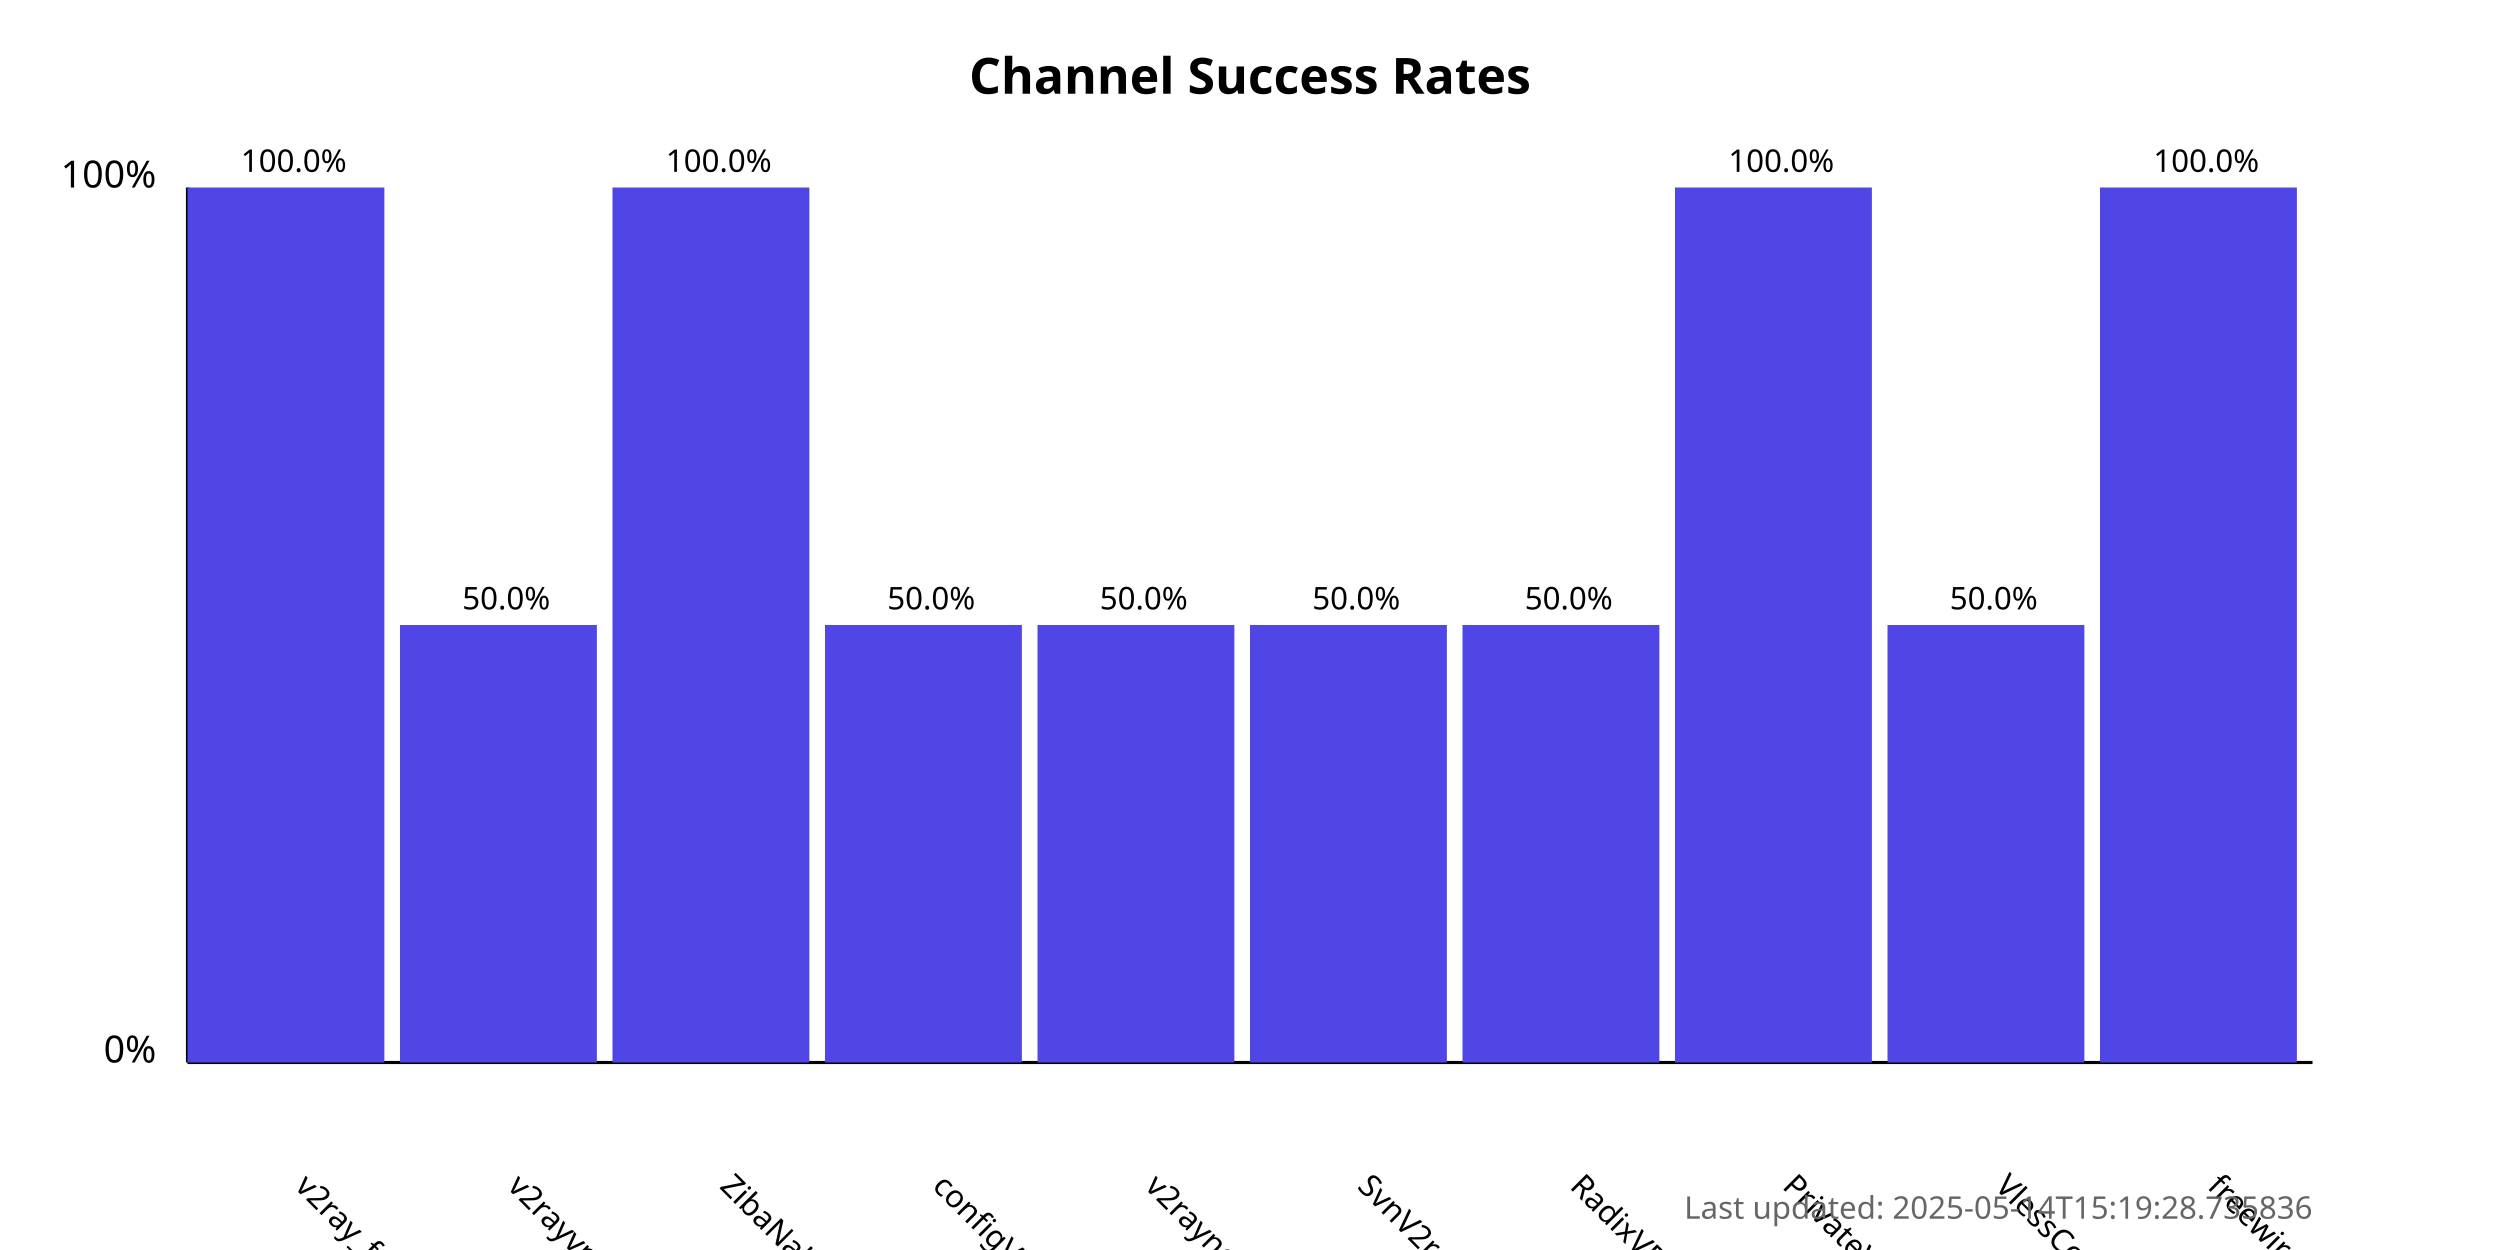
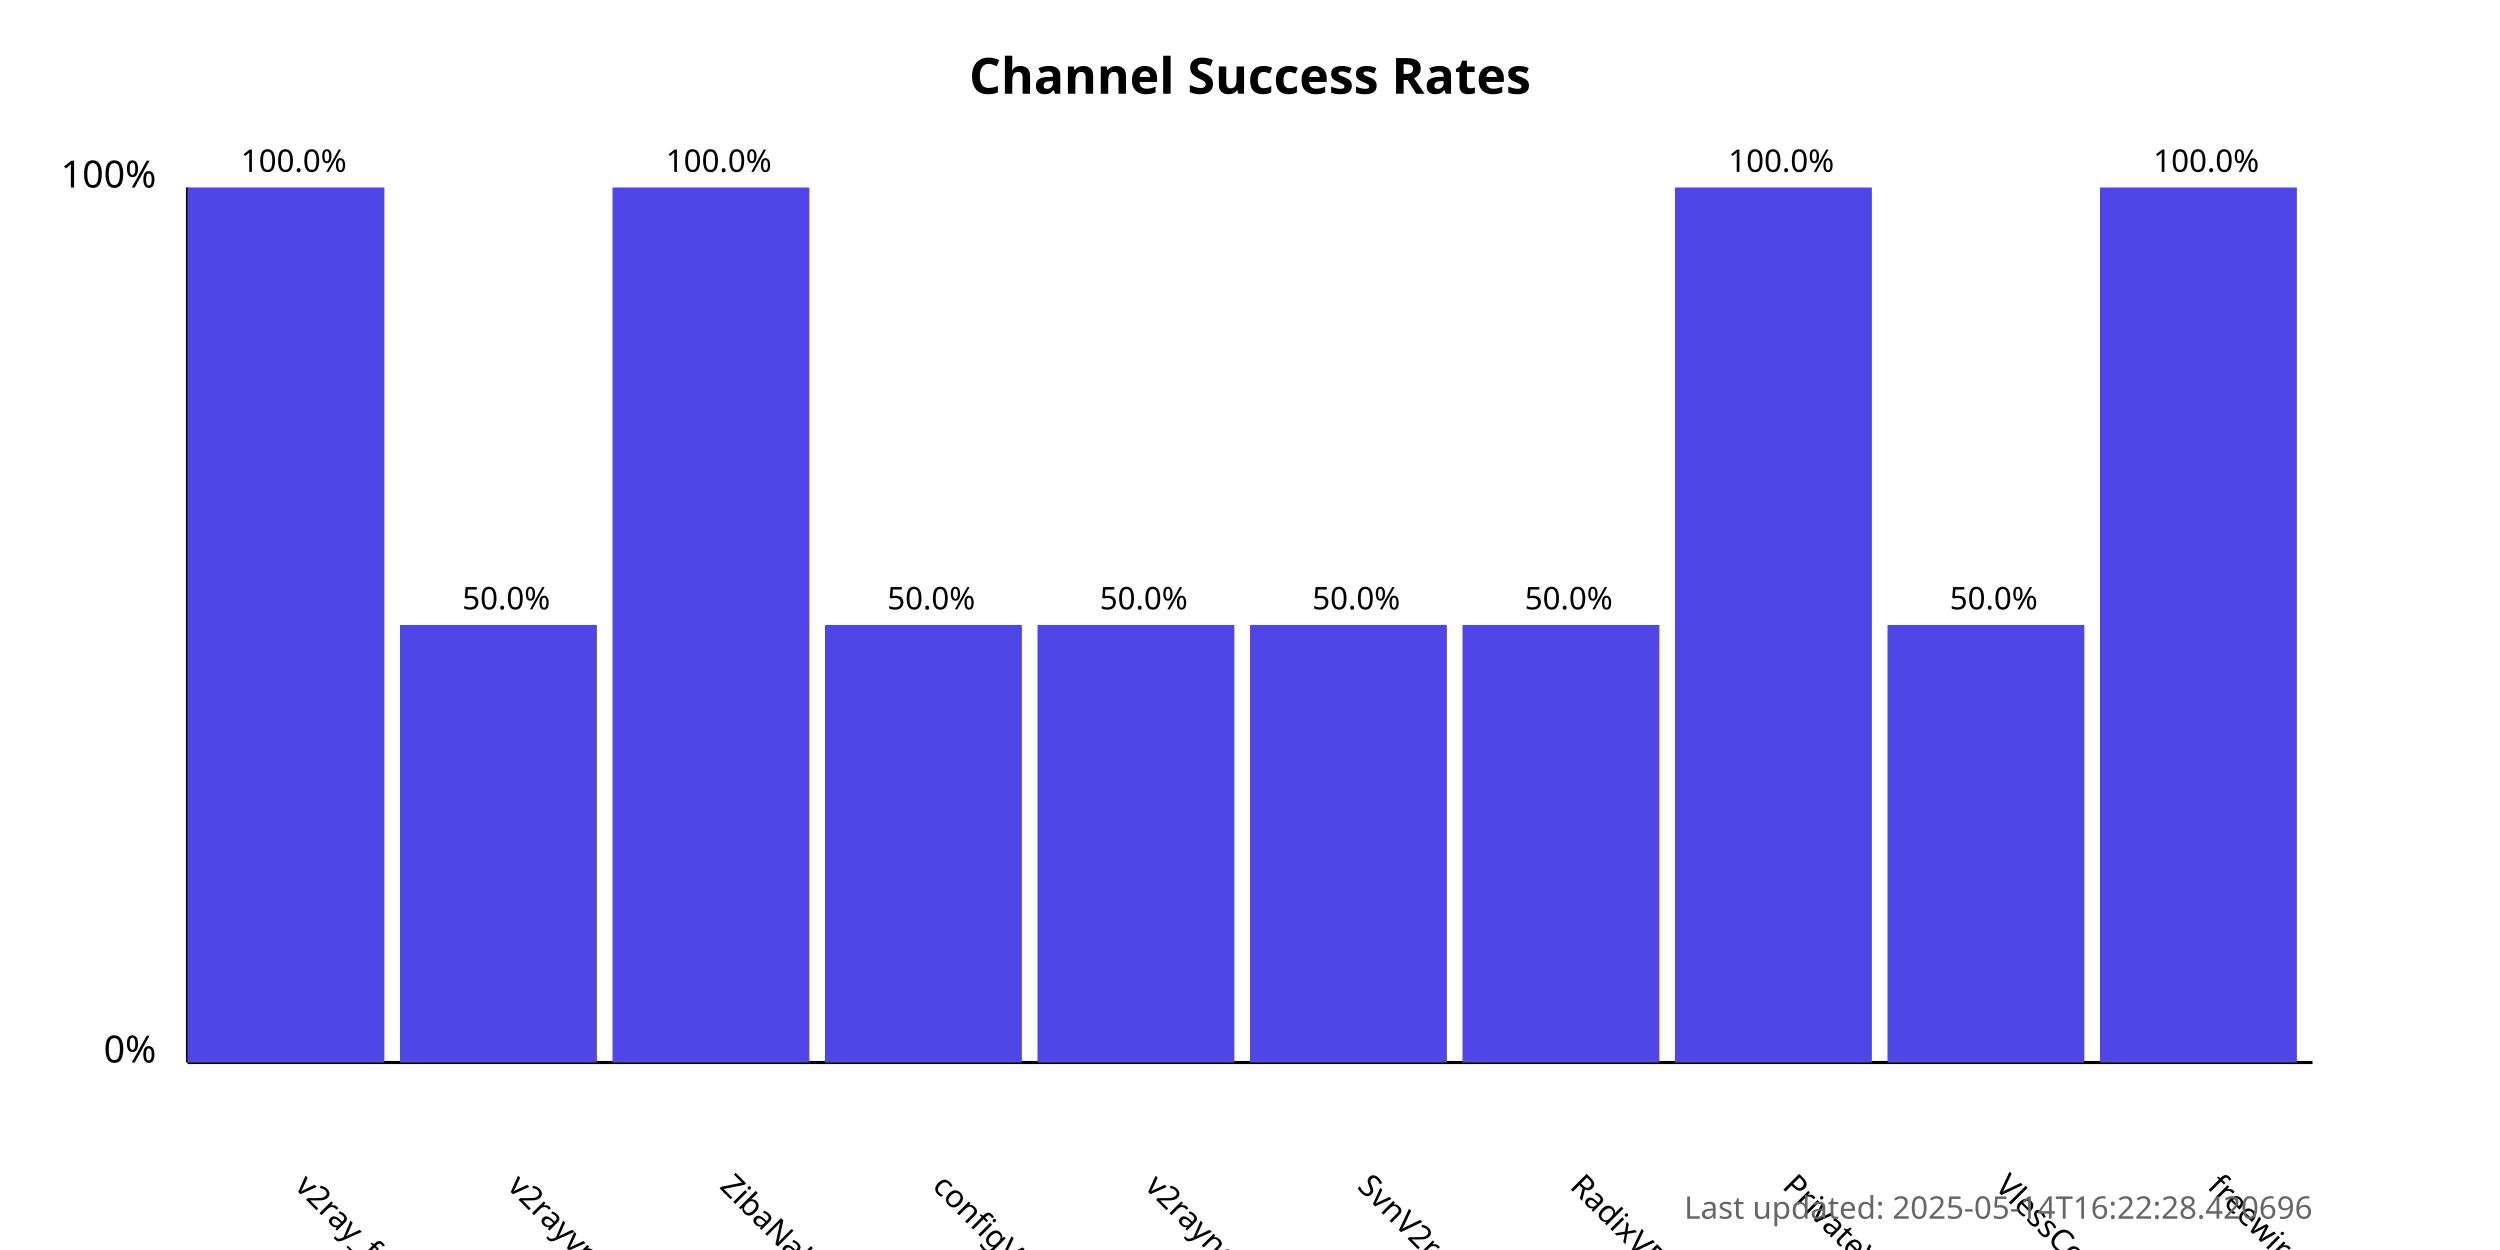
<svg xmlns="http://www.w3.org/2000/svg" width="800" height="400">
  <style>
            .chart-title { font: bold 16px sans-serif; }
            .axis-label { font: 12px sans-serif; }
            .tick-label { font: 10px sans-serif; }
            .bar { fill: #4f46e5; }
            .bar:hover { fill: #6366f1; }
            .timestamp { font: 10px sans-serif; fill: #666; }
        </style>
  <text x="400.0" y="30" text-anchor="middle" class="chart-title">
            Channel Success Rates
        </text>
  <line x1="60" y1="340" x2="60" y2="60" stroke="black" stroke-width="1" />
  <line x1="60" y1="340" x2="740" y2="340" stroke="black" stroke-width="1" />
  <text x="50" y="340" text-anchor="end" class="axis-label">0%</text>
  <text x="50" y="60" text-anchor="end" class="axis-label">100%</text>
  <g>
    <rect x="60" y="60.0" width="63.0" height="280.0" class="bar" />
    <text x="94.0" y="380" transform="rotate(45, 94.0, 380)" text-anchor="start" class="tick-label">
                v2ray_free_conf
            </text>
    <text x="94.0" y="55.0" text-anchor="middle" class="tick-label">
                100.0%
            </text>
  </g>
  <g>
    <rect x="128.0" y="200.0" width="63.0" height="140.0" class="bar" />
    <text x="162.0" y="380" transform="rotate(45, 162.0, 380)" text-anchor="start" class="tick-label">
                v2rayvpno
            </text>
    <text x="162.0" y="195.0" text-anchor="middle" class="tick-label">
                50.0%
            </text>
  </g>
  <g>
    <rect x="196.0" y="60.0" width="63.0" height="280.0" class="bar" />
    <text x="230.0" y="380" transform="rotate(45, 230.0, 380)" text-anchor="start" class="tick-label">
                ZibaNabz
            </text>
    <text x="230.0" y="55.0" text-anchor="middle" class="tick-label">
                100.0%
            </text>
  </g>
  <g>
    <rect x="264.0" y="200.0" width="63.0" height="140.0" class="bar" />
    <text x="298.0" y="380" transform="rotate(45, 298.0, 380)" text-anchor="start" class="tick-label">
                configV2rayForFree
            </text>
    <text x="298.0" y="195.0" text-anchor="middle" class="tick-label">
                50.0%
            </text>
  </g>
  <g>
    <rect x="332.0" y="200.0" width="63.0" height="140.0" class="bar" />
    <text x="366.0" y="380" transform="rotate(45, 366.0, 380)" text-anchor="start" class="tick-label">
                v2rayngvpn
            </text>
    <text x="366.0" y="195.0" text-anchor="middle" class="tick-label">
                50.0%
            </text>
  </g>
  <g>
    <rect x="400.0" y="200.0" width="63.0" height="140.0" class="bar" />
    <text x="434.0" y="380" transform="rotate(45, 434.0, 380)" text-anchor="start" class="tick-label">
                SvnV2ray
            </text>
    <text x="434.0" y="195.0" text-anchor="middle" class="tick-label">
                50.0%
            </text>
  </g>
  <g>
    <rect x="468.0" y="200.0" width="63.0" height="140.0" class="bar" />
    <text x="502.0" y="380" transform="rotate(45, 502.0, 380)" text-anchor="start" class="tick-label">
                RadixVPN
            </text>
    <text x="502.0" y="195.0" text-anchor="middle" class="tick-label">
                50.0%
            </text>
  </g>
  <g>
    <rect x="536.0" y="60.0" width="63.0" height="280.0" class="bar" />
    <text x="570.0" y="380" transform="rotate(45, 570.0, 380)" text-anchor="start" class="tick-label">
                PrivateVPNs
            </text>
    <text x="570.0" y="55.0" text-anchor="middle" class="tick-label">
                100.0%
            </text>
  </g>
  <g>
    <rect x="604.0" y="200.0" width="63.0" height="140.0" class="bar" />
    <text x="638.0" y="380" transform="rotate(45, 638.0, 380)" text-anchor="start" class="tick-label">
                VlessConfig
            </text>
    <text x="638.0" y="195.0" text-anchor="middle" class="tick-label">
                50.0%
            </text>
  </g>
  <g>
    <rect x="672.0" y="60.0" width="63.0" height="280.0" class="bar" />
    <text x="706.0" y="380" transform="rotate(45, 706.0, 380)" text-anchor="start" class="tick-label">
                freewireguard
            </text>
    <text x="706.0" y="55.0" text-anchor="middle" class="tick-label">
                100.0%
            </text>
  </g>
  <text x="740" y="390" text-anchor="end" class="timestamp">
-             Last updated: 2025-05-14T15:19:28.735836
+             Last updated: 2025-05-14T16:22:28.420696
        </text>
</svg>
